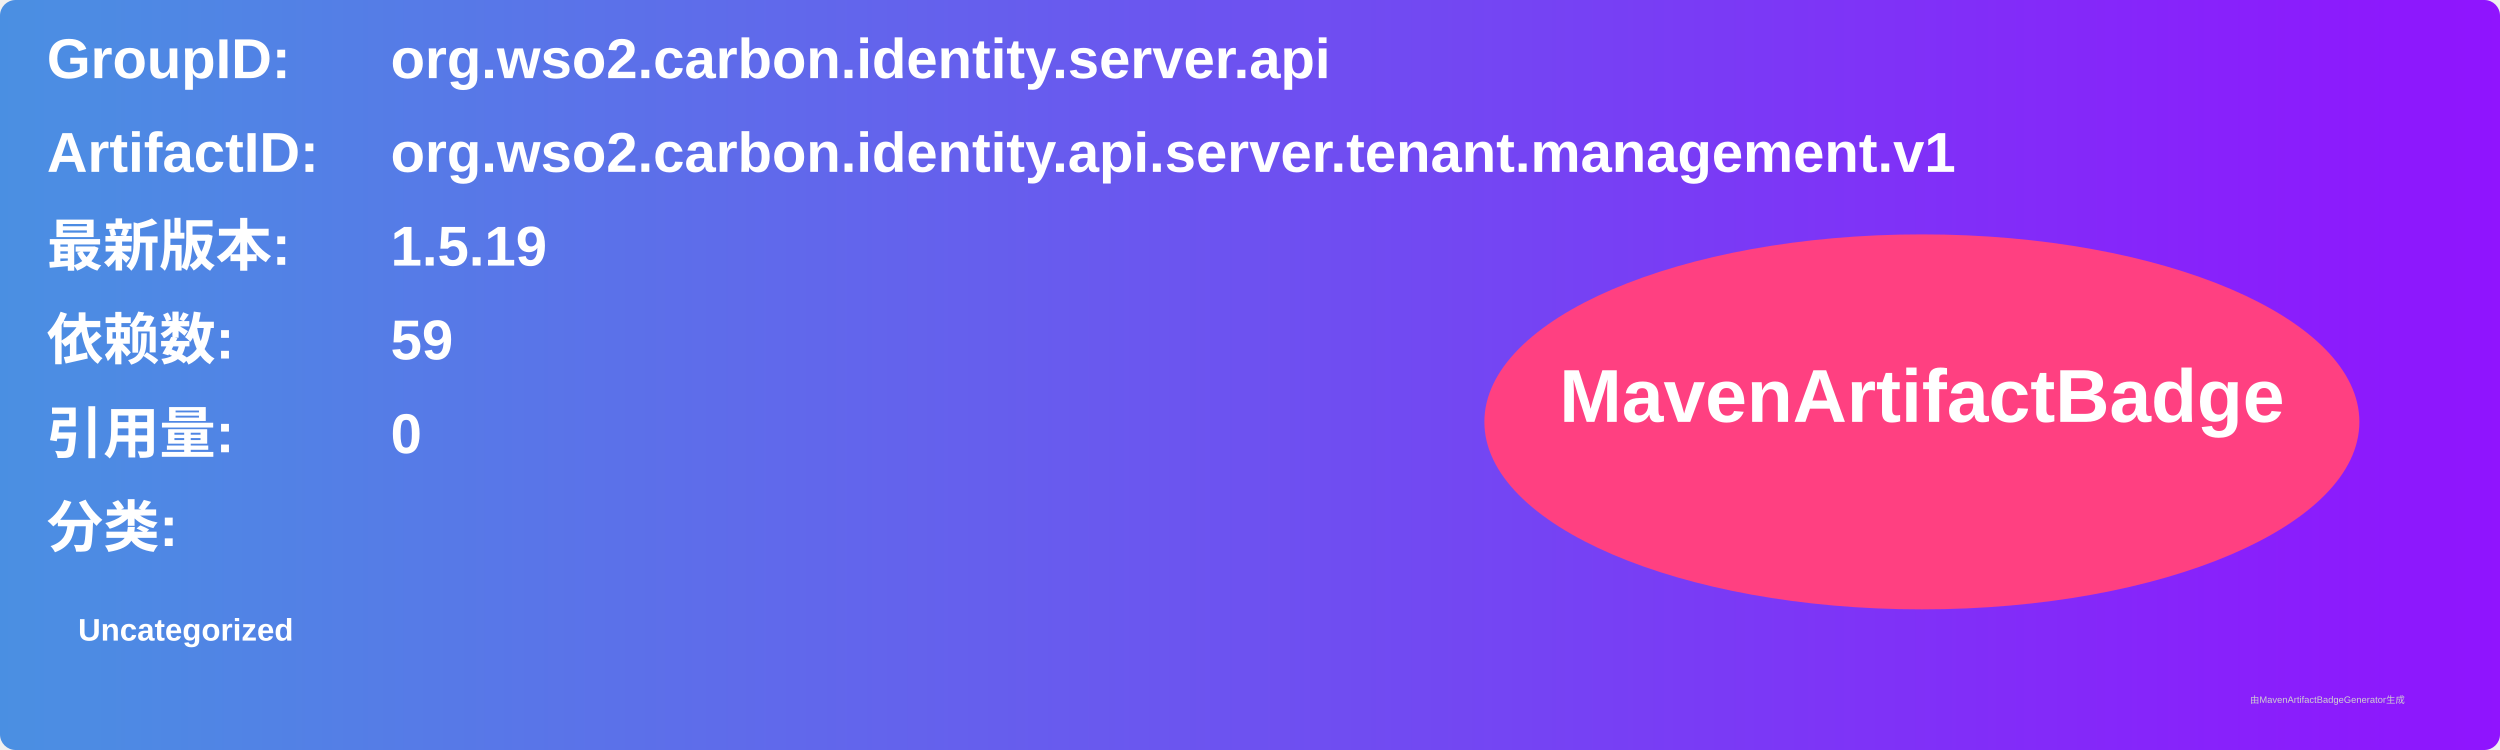
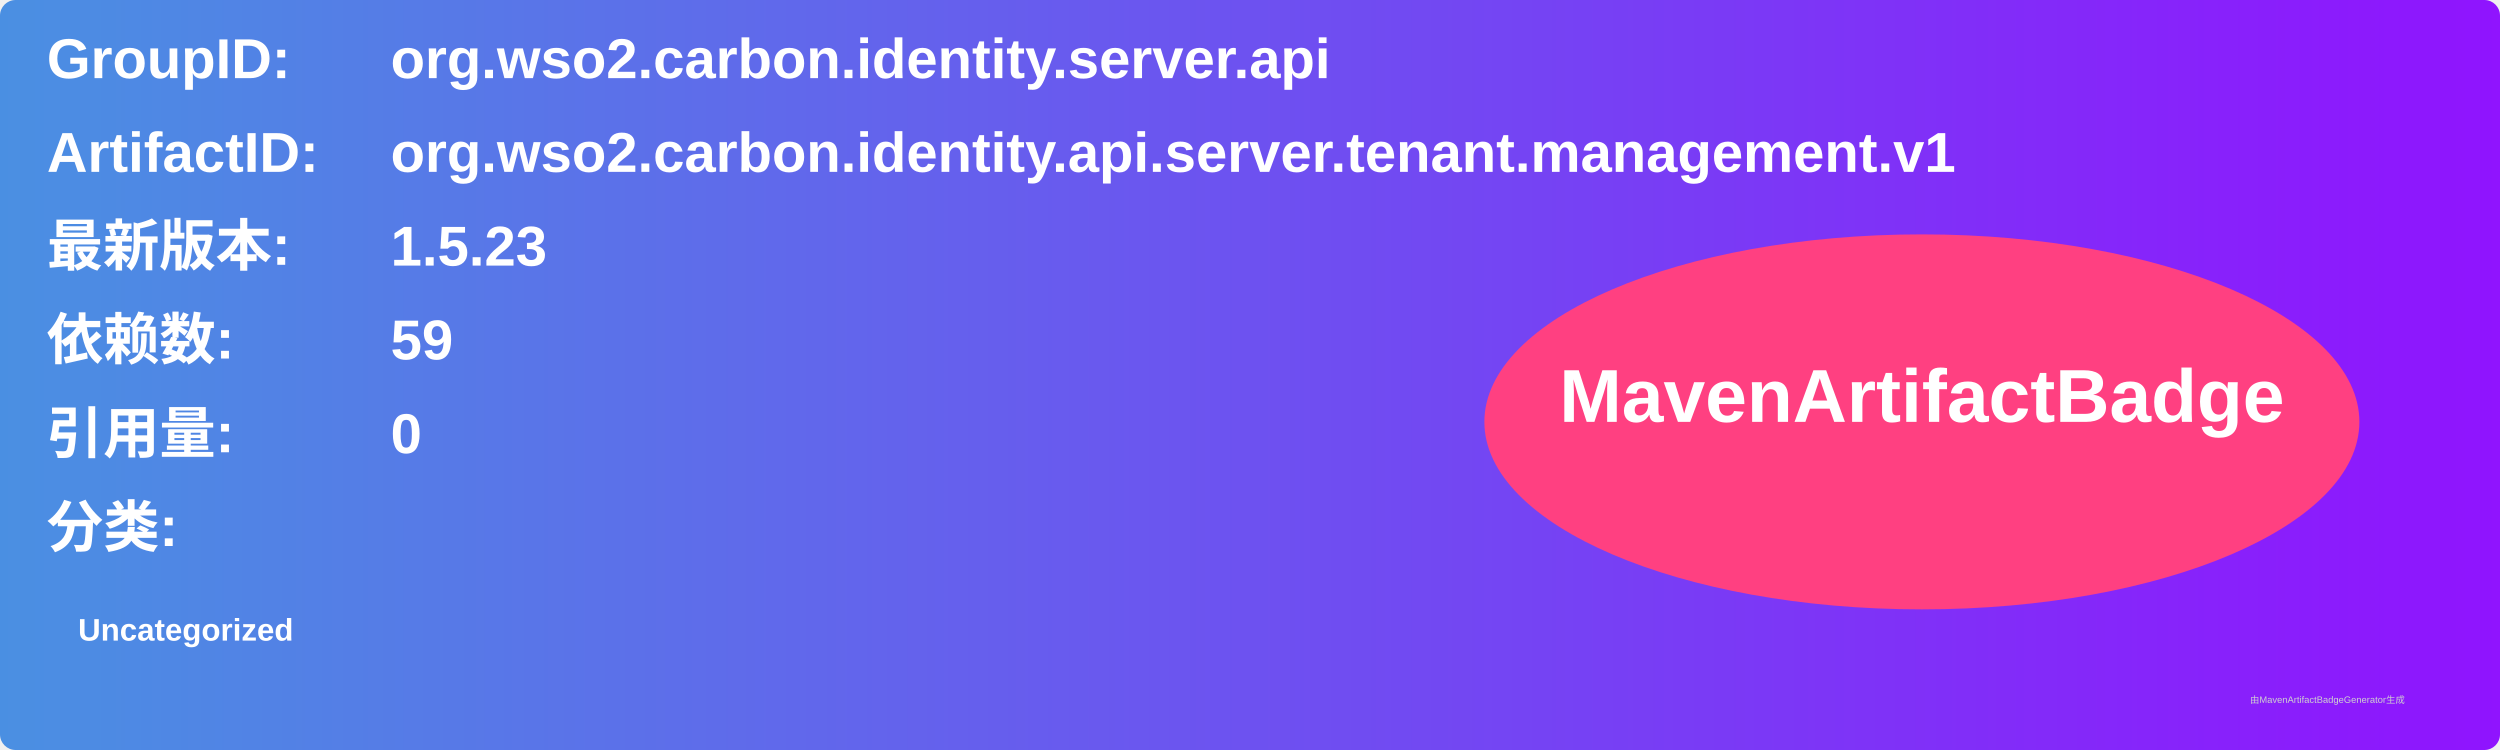
<svg xmlns="http://www.w3.org/2000/svg" width="800" height="240" viewBox="0 0 800 240">
  <linearGradient id="grad" x1="0%" y1="0%" x2="100%" y2="0%">
    <stop offset="0%" stop-color="#4a90e2" />
    <stop offset="100%" stop-color="#9013fe" />
  </linearGradient>
  <rect width="100%" height="100%" rx="5" ry="5" fill="url(#grad)" />
  <g transform="translate(15, 15)">
    <text x="0" y="10" font-family="Arial" font-size="18" fill="white" font-weight="bold" width="260">GroupID:</text>
    <text x="110" y="10" font-family="Arial" font-size="18" fill="white" font-weight="bold" width="460">org.wso2.carbon.identity.server.api</text>
    <text x="0" y="40" font-family="Arial" font-size="18" fill="white" font-weight="bold" width="260">ArtifactID:</text>
    <text x="110" y="40" font-family="Arial" font-size="18" fill="white" font-weight="bold" width="460">org.wso2.carbon.identity.api.server.tenant.management.v1</text>
    <text x="0" y="70" font-family="Arial" font-size="18" fill="white" font-weight="bold">最新版本:</text>
    <text x="110" y="70" font-family="Arial" font-size="18" fill="white" font-weight="bold">
-       <tspan font-weight="bold">1.5.19</tspan>
+       <tspan font-weight="bold">1.5.23</tspan>
    </text>
    <text x="0" y="100" font-family="Arial" font-size="18" fill="white" font-weight="bold">依赖数: </text>
    <text x="110" y="100" font-family="Arial" font-size="18" fill="white">
      <tspan font-weight="bold">59</tspan>
    </text>
    <text x="0" y="130" font-family="Arial" font-size="18" fill="white" font-weight="bold">引用量: </text>
    <text x="110" y="130" font-family="Arial" font-size="18" fill="white">
      <tspan font-weight="bold">0</tspan>
    </text>
    <text x="0" y="160" font-family="Arial" font-size="18" fill="white" font-weight="bold">分类:</text>
    <text x="10" y="190" font-family="Arial" font-size="10" fill="white">
      <tspan font-weight="bold">Uncategorized</tspan>
    </text>
    <ellipse cx="600" cy="120" rx="140" ry="60" fill="#ff4081" />
    <text x="600" y="120" text-anchor="middle" font-family="Arial" font-size="24" fill="white" font-weight="bold">MavenArtifactBadge</text>
  </g>
  <text x="720" y="225" font-family="Arial" font-size="3" fill="#d0d0d0">由MavenArtifactBadgeGenerator生成</text>
</svg>
